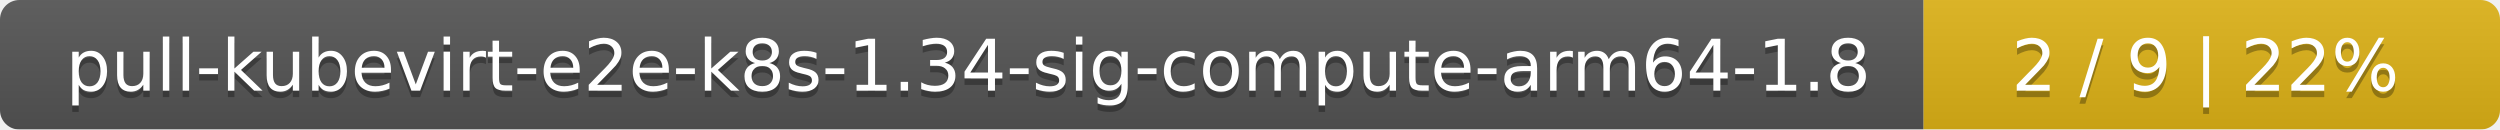
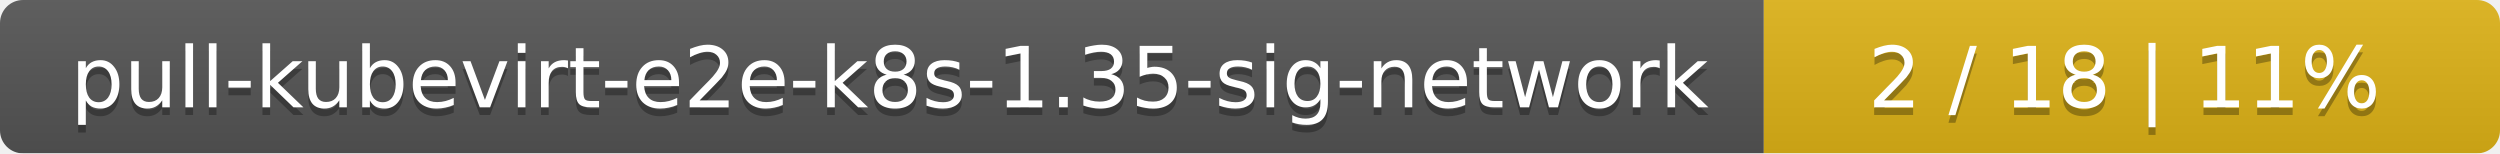
- <svg xmlns="http://www.w3.org/2000/svg" width="386" height="20">
+ <svg xmlns="http://www.w3.org/2000/svg" width="326" height="20">
  <linearGradient id="smooth" x2="0" y2="100%">
    <stop offset="0" stop-color="#bbb" stop-opacity=".1" />
    <stop offset="1" stop-opacity=".1" />
  </linearGradient>
  <mask id="round">
-     <rect width="386" height="20" rx="3" fill="#fff" />
+     <rect width="326" height="20" rx="3" fill="#fff" />
  </mask>
  <g mask="url(#round)">
-     <rect width="297" height="20" fill="#555" />
-     <rect x="297" width="89" height="20" fill="#dfb317" />
-     <rect width="386" height="20" fill="url(#smooth)" />
+     <rect width="230" height="20" fill="#555" />
+     <rect x="230" width="96" height="20" fill="#dfb317" />
+     <rect width="326" height="20" fill="url(#smooth)" />
  </g>
  <g fill="#fff" text-anchor="middle" font-family="DejaVu Sans,Verdana,Geneva,sans-serif" font-size="11">
-     <text x="149.5" y="15" fill="#010101" fill-opacity=".3">pull-kubevirt-e2e-k8s-1.34-sig-compute-arm64-1.8</text>
-     <text x="149.5" y="14">pull-kubevirt-e2e-k8s-1.34-sig-compute-arm64-1.8</text>
-     <text x="340.5" y="15" fill="#010101" fill-opacity=".3">2 / 9    |    22%</text>
-     <text x="340.5" y="14">2 / 9    |    22%</text>
+     <text x="116" y="15" fill="#010101" fill-opacity=".3">pull-kubevirt-e2e-k8s-1.35-sig-network</text>
+     <text x="116" y="14">pull-kubevirt-e2e-k8s-1.35-sig-network</text>
+     <text x="277" y="15" fill="#010101" fill-opacity=".3">2 / 18    |    11%</text>
+     <text x="277" y="14">2 / 18    |    11%</text>
  </g>
</svg>
